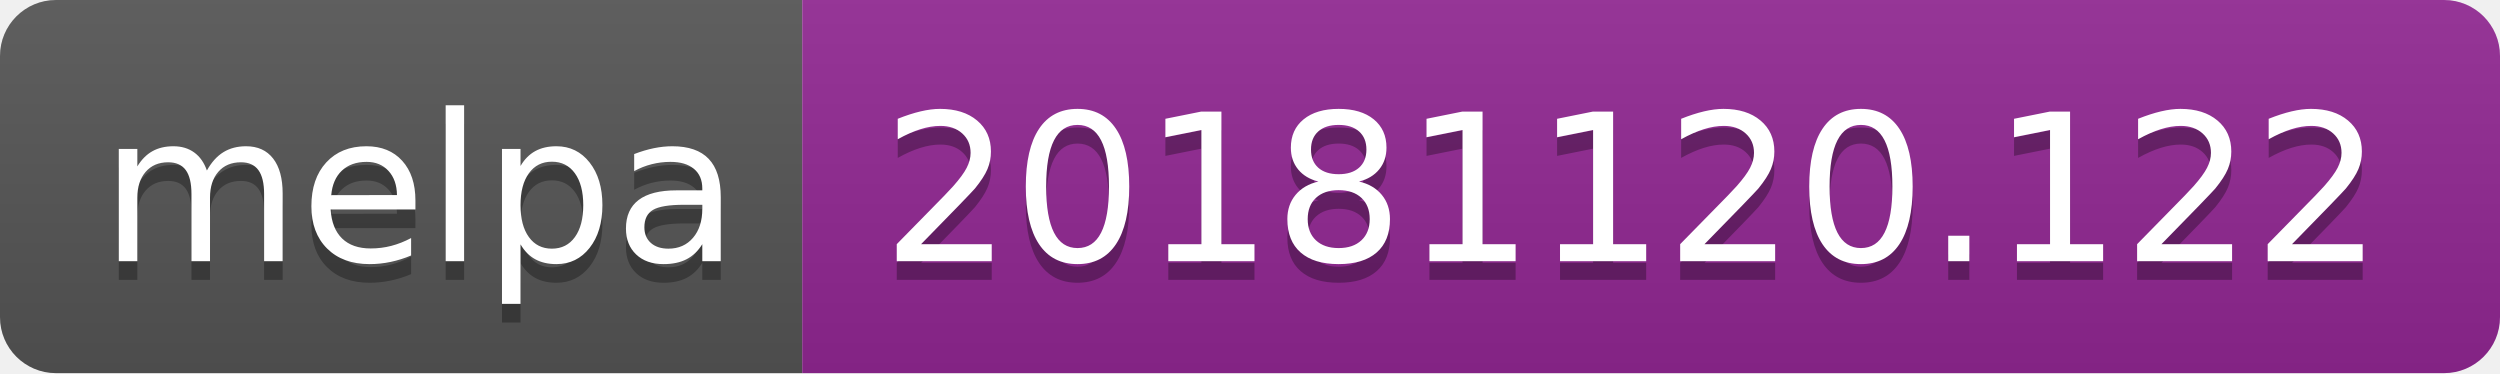
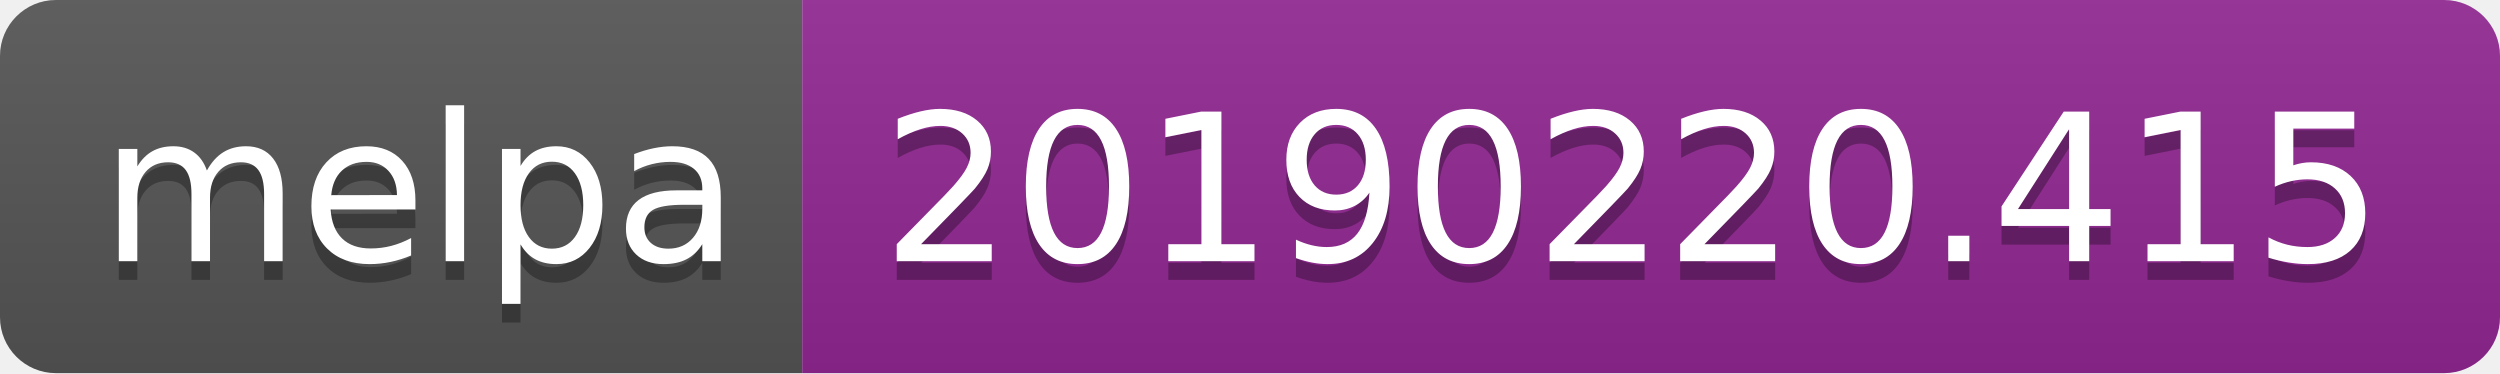
<svg xmlns="http://www.w3.org/2000/svg" width="134" height="20">
  <linearGradient id="b" x2="0" y2="100%">
    <stop offset="0" stop-color="#bbb" stop-opacity=".1" />
    <stop offset="1" stop-opacity=".1" />
  </linearGradient>
  <clipPath id="a">
    <rect width="134" height="20" rx="3" fill="#fff" />
  </clipPath>
  <g clip-path="url(#a)">
    <path fill="#555" d="M0 0h43v20H0z" />
    <path fill="#922793" d="M43 0h91v20H43z" />
    <path fill="url(#b)" d="M0 0h134v20H0z" />
  </g>
  <g fill="#fff" text-anchor="middle" font-family="DejaVu Sans,Verdana,Geneva,sans-serif" font-size="110">
    <text x="225" y="150" fill="#010101" fill-opacity=".3" transform="scale(.1)" textLength="330">melpa</text>
    <text x="225" y="140" transform="scale(.1)" textLength="330">melpa</text>
-     <text x="875" y="150" fill="#010101" fill-opacity=".3" transform="scale(.1)" textLength="810">20181120.122</text>
-     <text x="875" y="140" transform="scale(.1)" textLength="810">20181120.122</text>
+     <text x="875" y="150" fill="#010101" fill-opacity=".3" transform="scale(.1)" textLength="810">20190220.415</text>
+     <text x="875" y="140" transform="scale(.1)" textLength="810">20190220.415</text>
  </g>
</svg>
